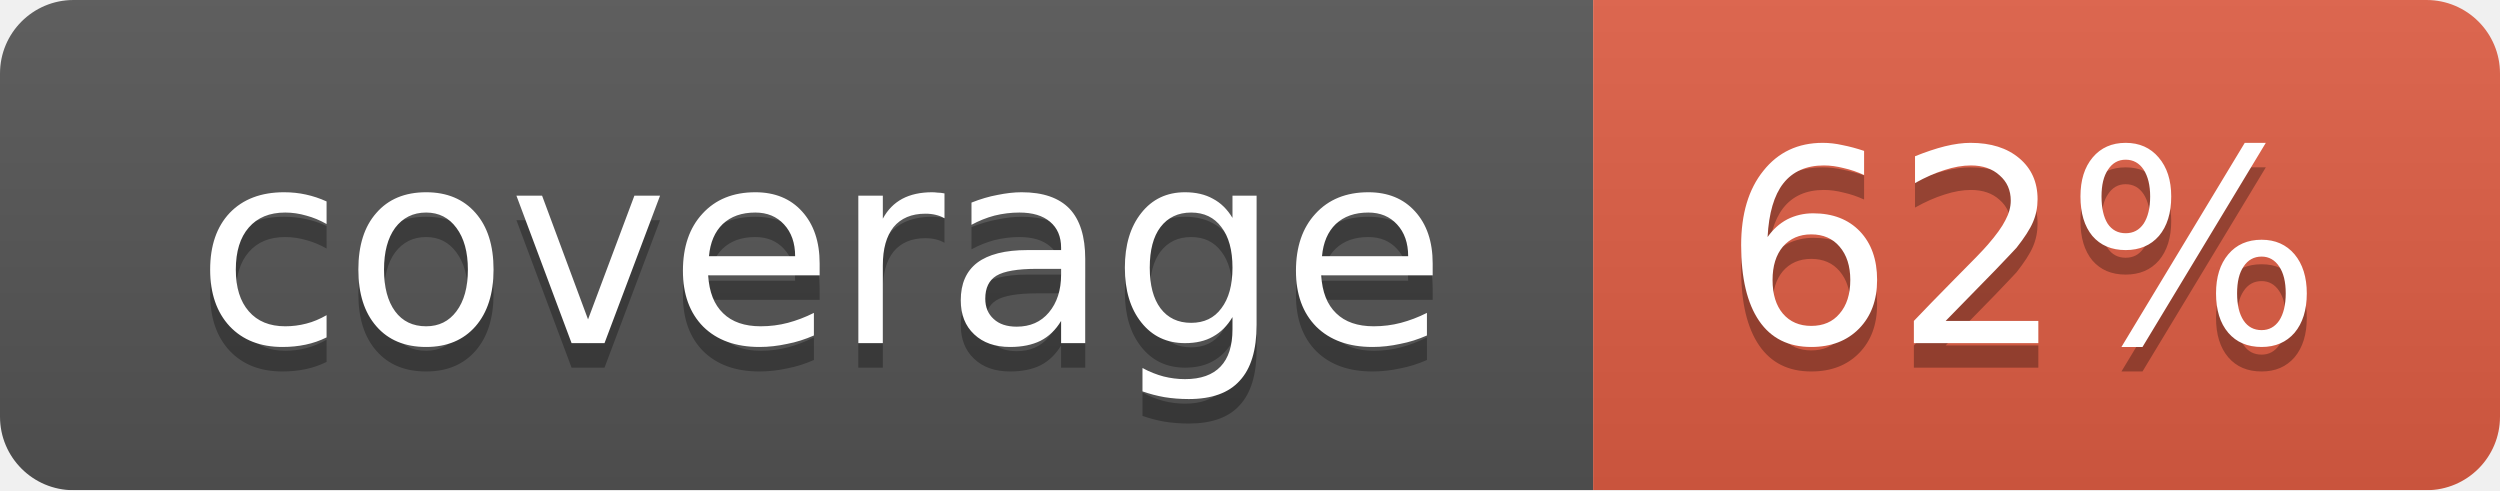
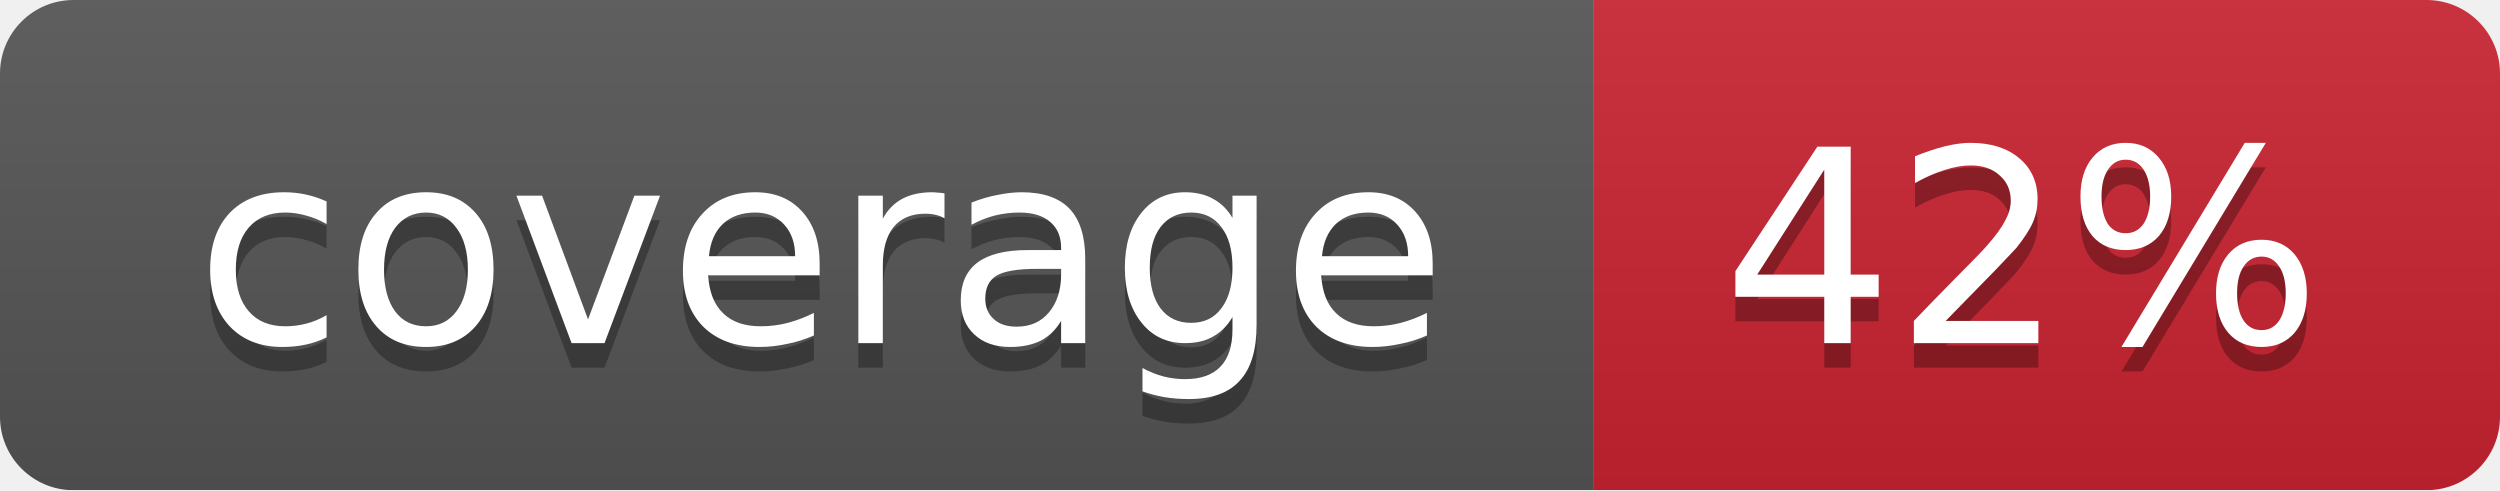
<svg xmlns="http://www.w3.org/2000/svg" width="102" height="20">
  <linearGradient id="smooth" x2="0" y2="100%">
    <stop offset="0" stop-color="#bbb" stop-opacity=".1" />
    <stop offset="1" stop-opacity=".1" />
  </linearGradient>
  <mask id="round">
    <rect width="102" height="20" rx="3" fill="#fff" />
  </mask>
  <g mask="url(#round)">
    <rect width="65" height="20" fill="#555" />
-     <rect x="65" width="37" height="20" fill="#e05d44" />
+     <rect x="65" width="37" height="20" fill="#cb2431" />
    <rect width="102" height="20" fill="url(#smooth)" />
  </g>
  <g fill="#fff" text-anchor="middle" font-family="DejaVu Sans,Verdana,Geneva,sans-serif" font-size="11">
    <text x="33.5" y="15" fill="#010101" fill-opacity=".3">coverage</text>
    <text x="33.5" y="14">coverage</text>
-     <text x="82.5" y="15" fill="#010101" fill-opacity=".3">62%</text>
-     <text x="82.5" y="14">62%</text>
+     <text x="82.5" y="15" fill="#010101" fill-opacity=".3">42%</text>
+     <text x="82.5" y="14">42%</text>
  </g>
</svg>
